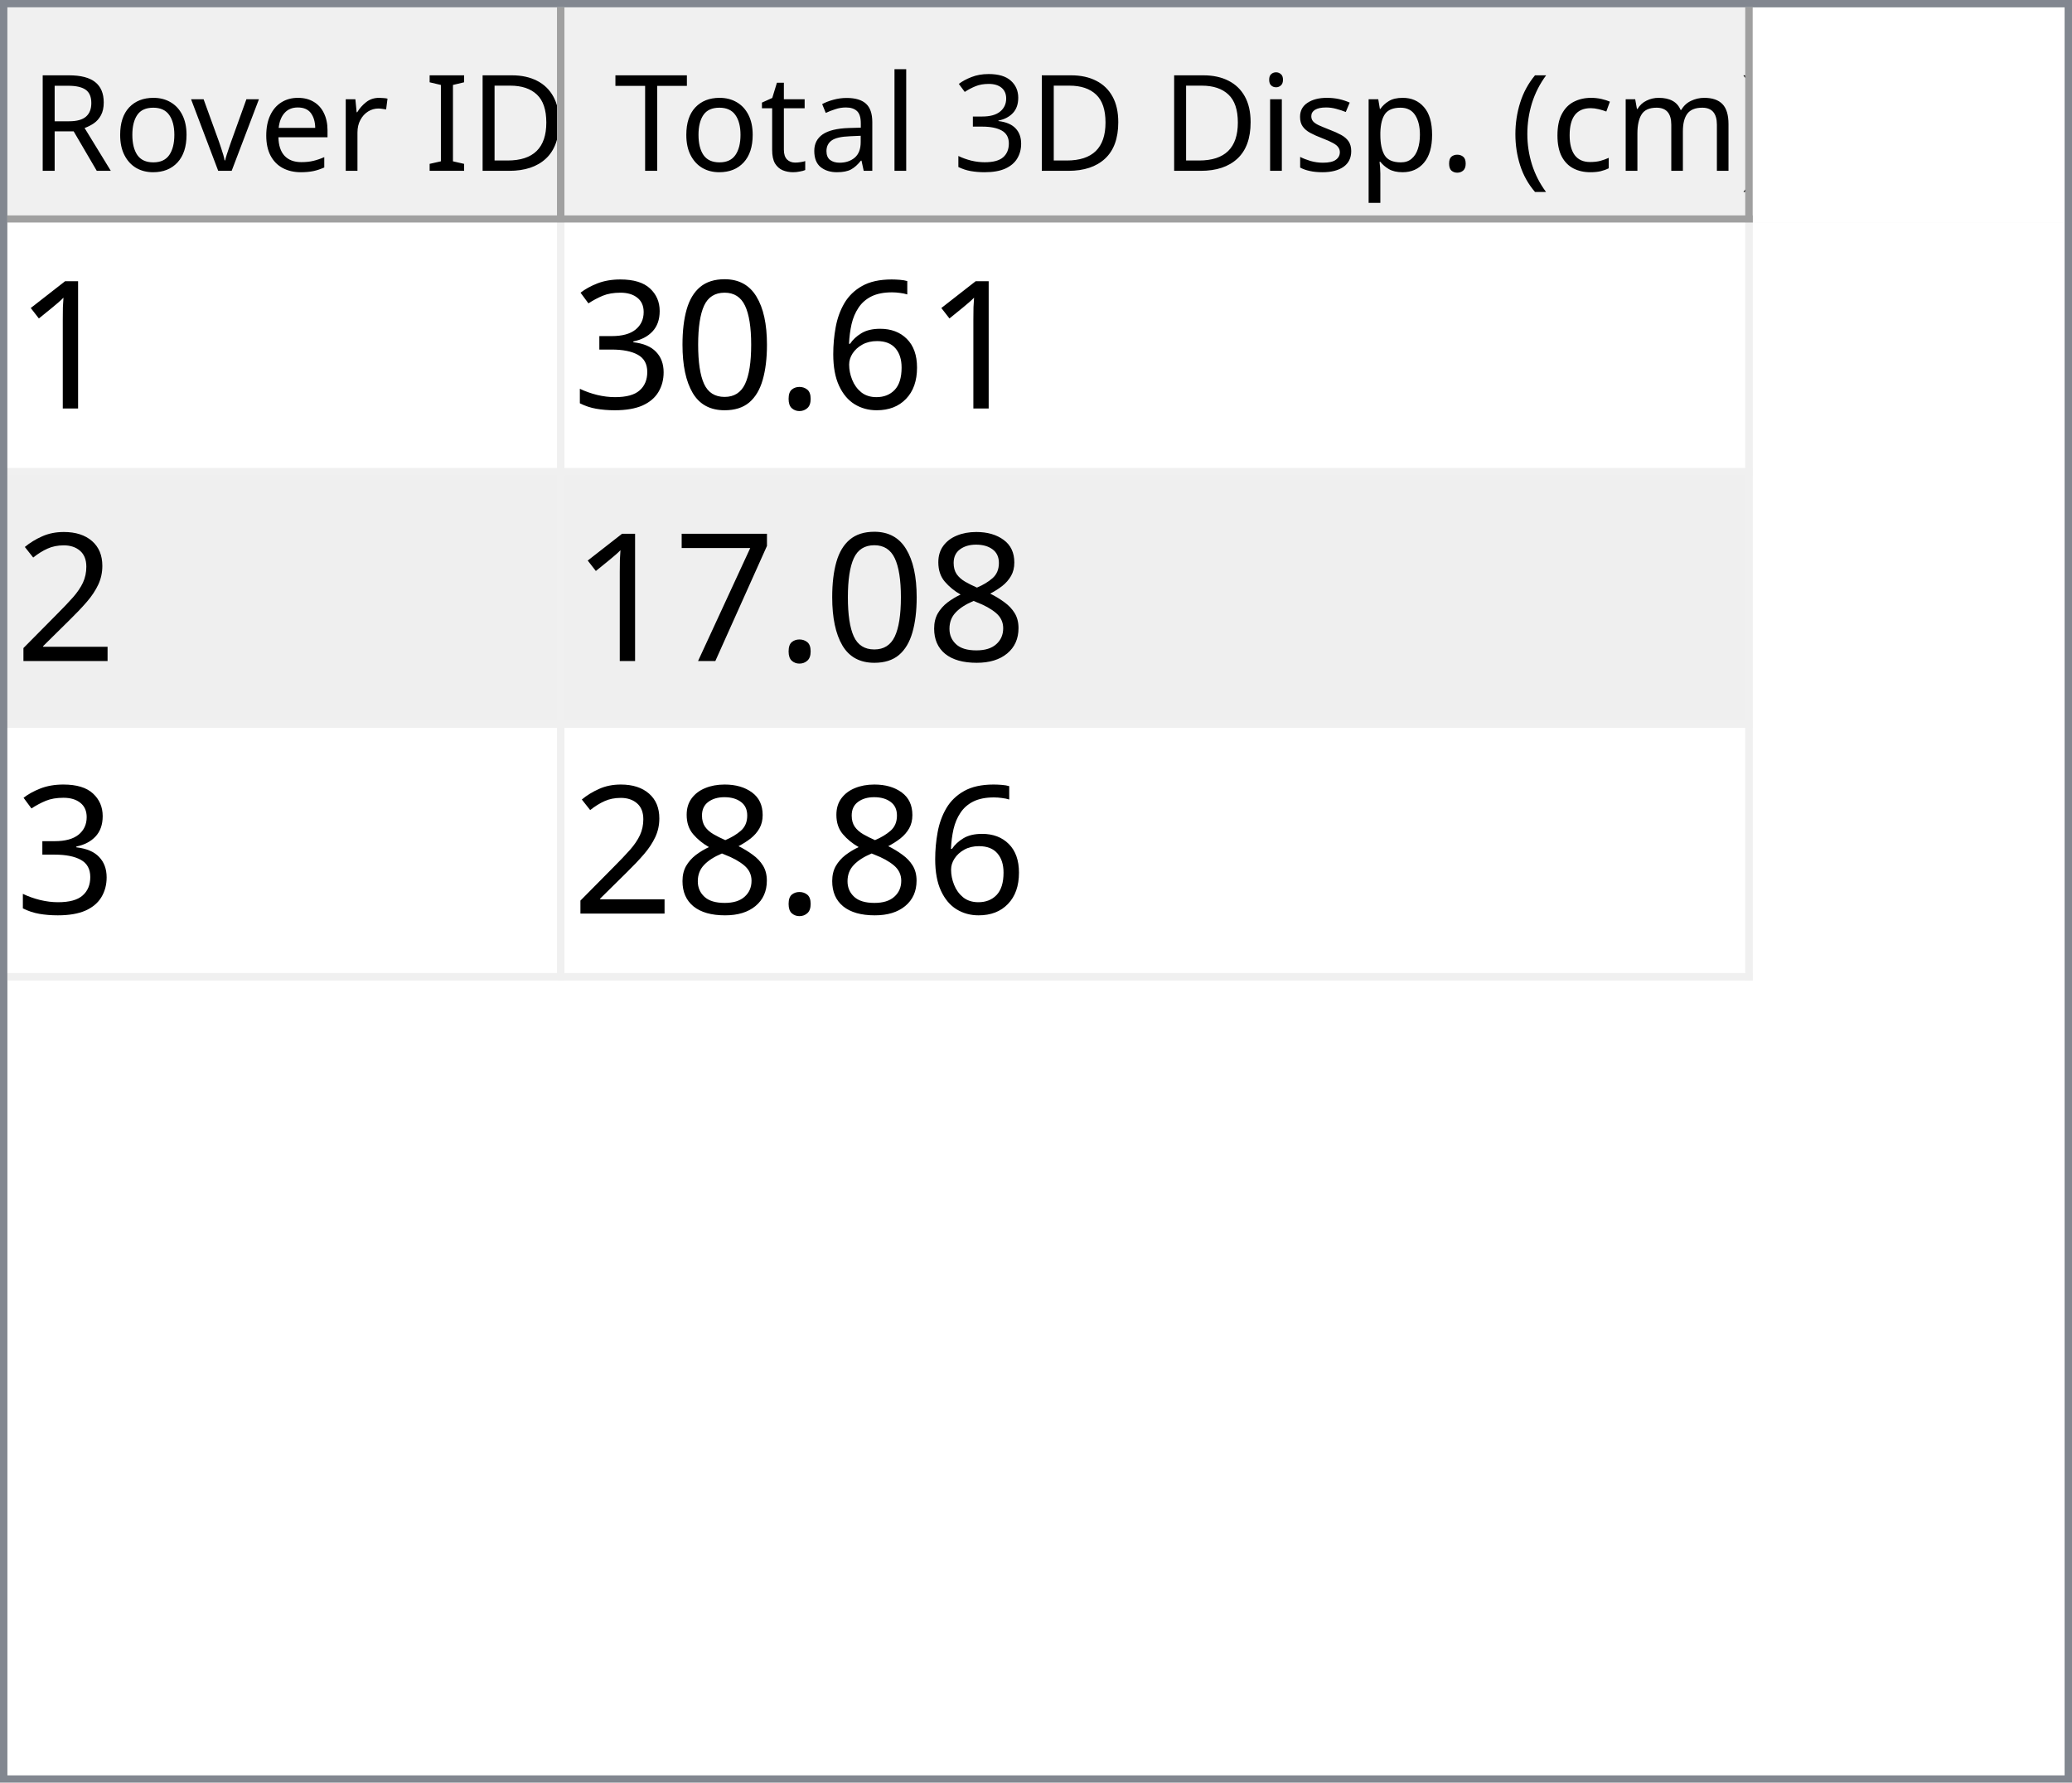
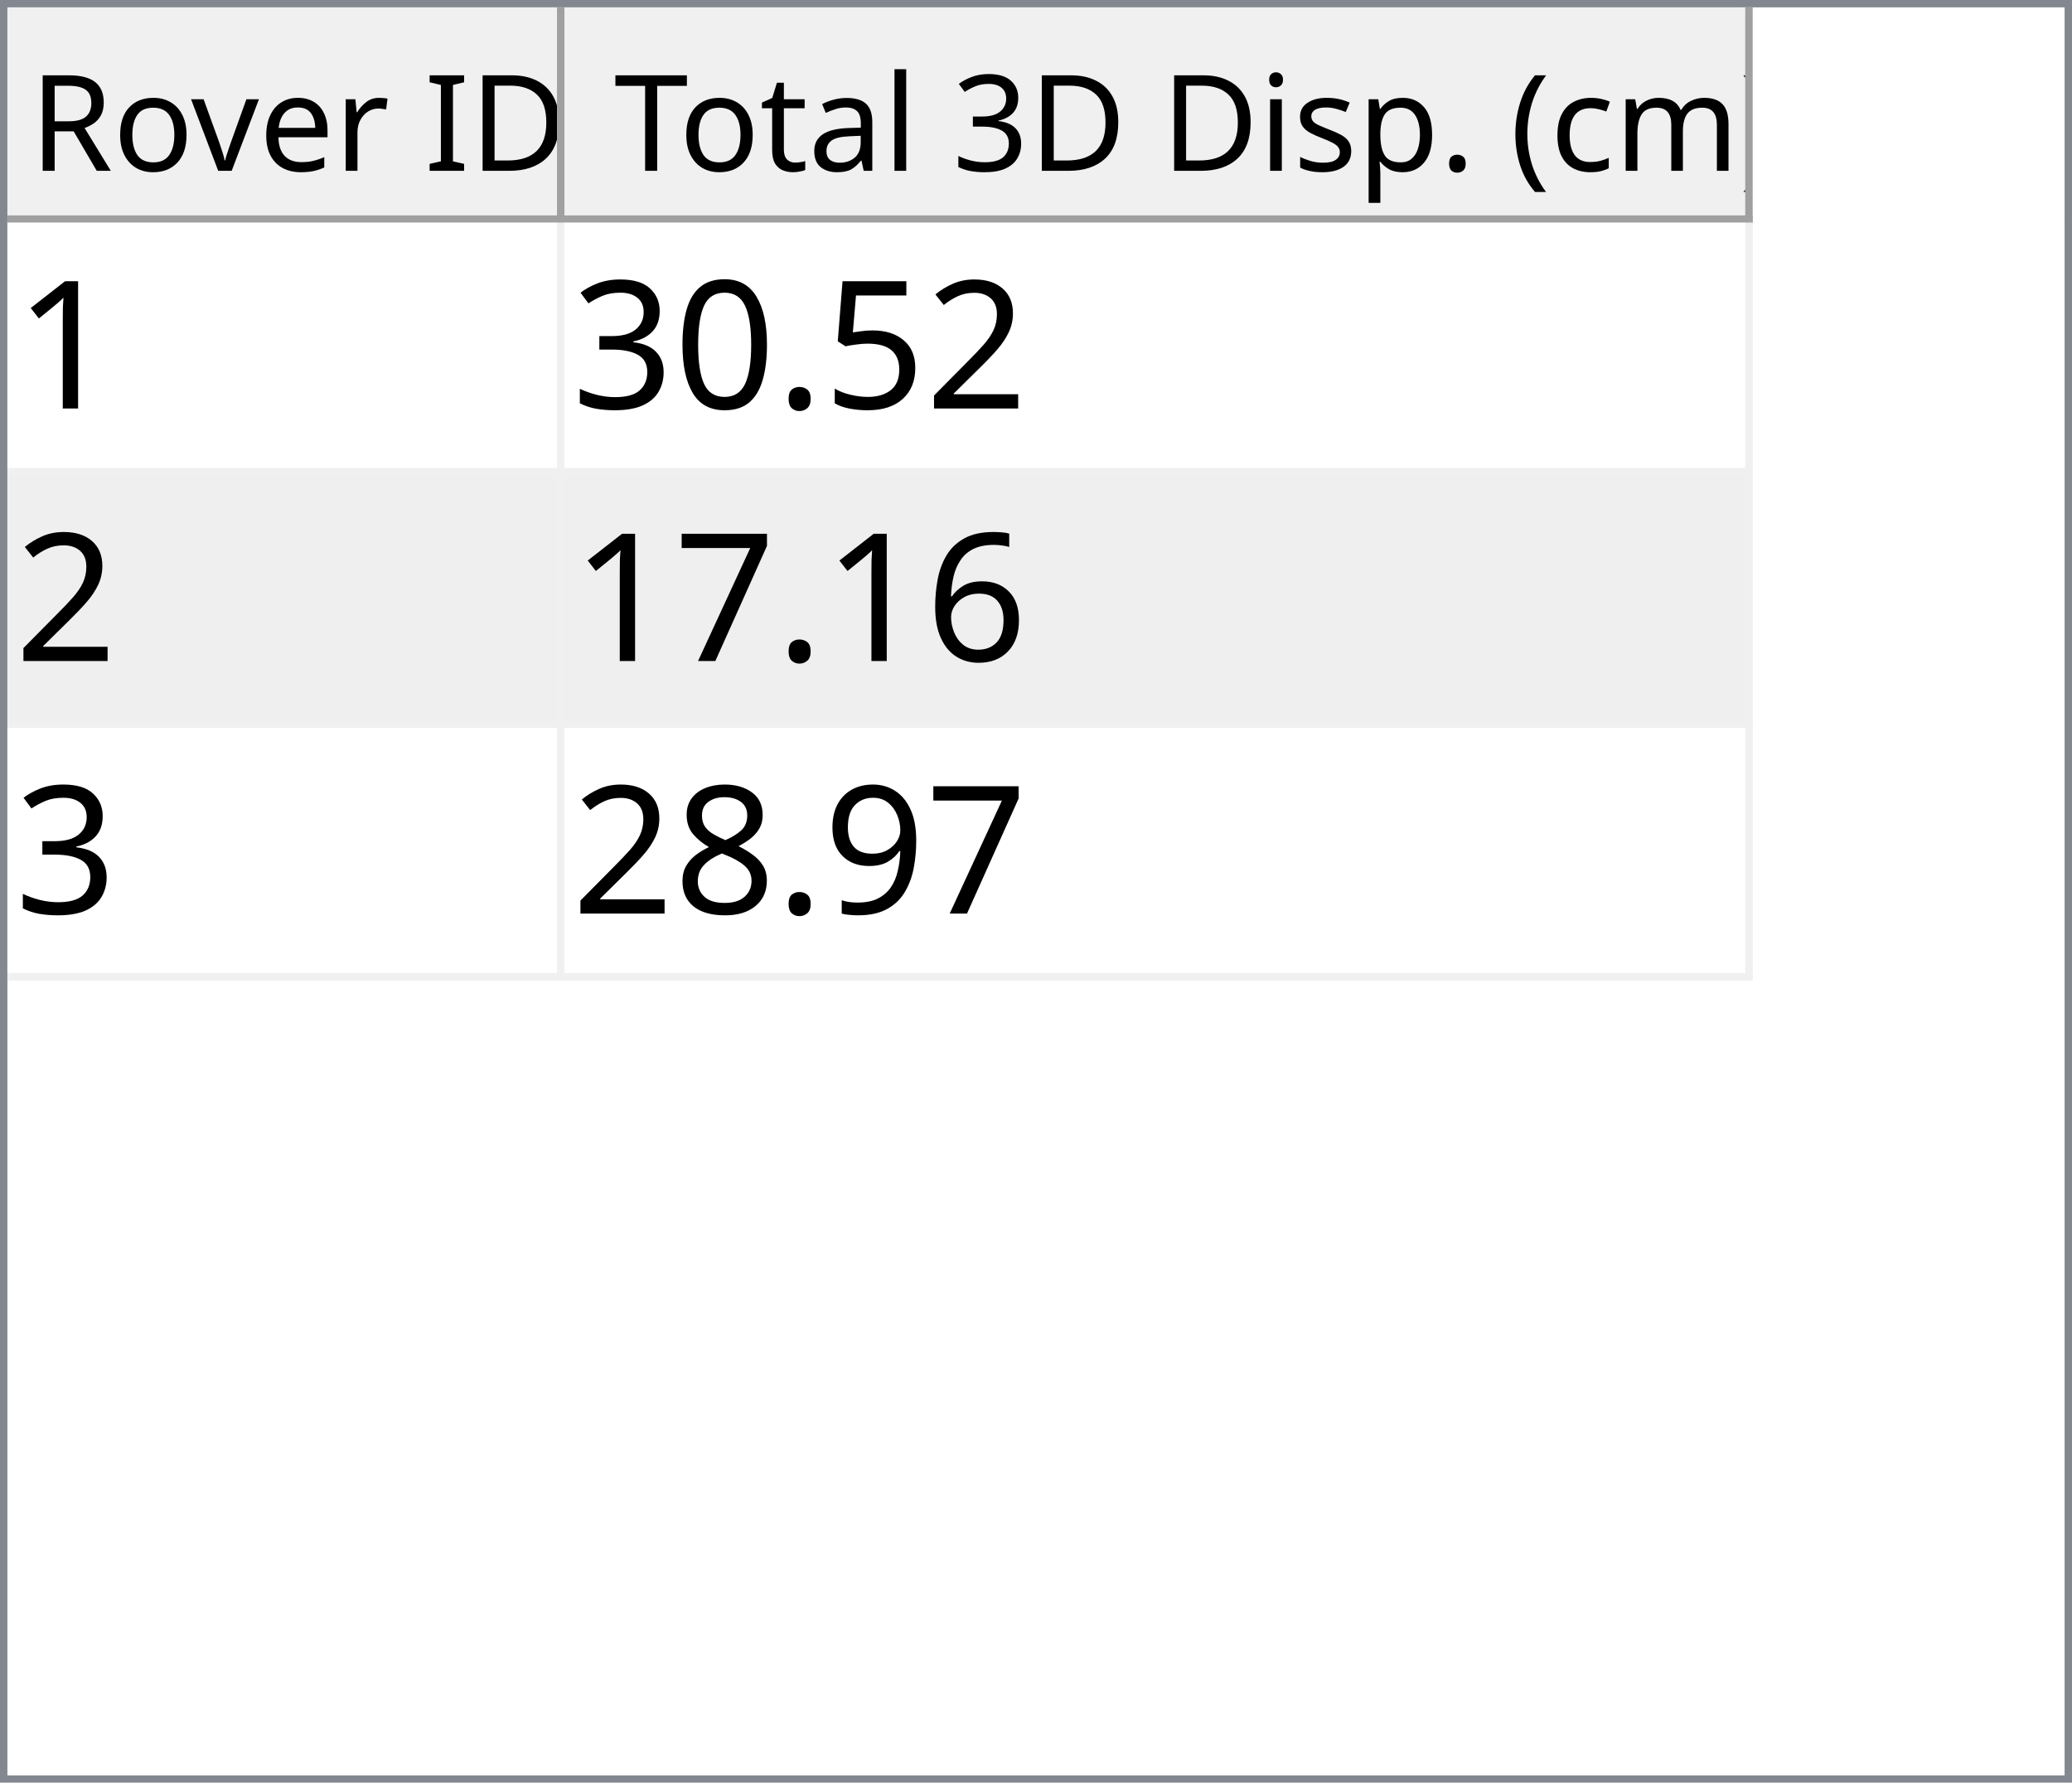
<svg xmlns="http://www.w3.org/2000/svg" style="fill-opacity:1; color-rendering:auto; color-interpolation:auto; text-rendering:auto; stroke:black; stroke-linecap:square; stroke-miterlimit:10; shape-rendering:auto; stroke-opacity:1; fill:black; stroke-dasharray:none; font-weight:normal; stroke-width:1; font-family:'Dialog'; font-style:normal; stroke-linejoin:miter; font-size:12px; stroke-dashoffset:0; image-rendering:auto;" width="279" height="240">
  <defs id="genericDefs" />
  <g>
    <defs id="defs1">
      <clipPath clipPathUnits="userSpaceOnUse" id="clipPath1">
        <path d="M0 0 L279 0 L279 240 L0 240 L0 0 Z" />
      </clipPath>
      <clipPath clipPathUnits="userSpaceOnUse" id="clipPath2">
        <path d="M0 0 L0 240 L279 240 L279 0 Z" />
      </clipPath>
      <clipPath clipPathUnits="userSpaceOnUse" id="clipPath3">
        <path d="M0 0 L0 29 L277 29 L277 0 Z" />
      </clipPath>
      <clipPath clipPathUnits="userSpaceOnUse" id="clipPath4">
        <path d="M0 0 L0 29 L75 29 L75 0 Z" />
      </clipPath>
      <clipPath clipPathUnits="userSpaceOnUse" id="clipPath5">
        <path d="M1 1 L1 28 L74 28 L74 1 Z" />
      </clipPath>
      <clipPath clipPathUnits="userSpaceOnUse" id="clipPath6">
        <path d="M0 0 L0 27 L73 27 L73 0 Z" />
      </clipPath>
      <clipPath clipPathUnits="userSpaceOnUse" id="clipPath7">
        <path d="M-0.5 -0.5 L-0.5 28.5 L74.5 28.5 L74.5 -0.5 Z" />
      </clipPath>
      <clipPath clipPathUnits="userSpaceOnUse" id="clipPath8">
        <path d="M0 0 L0 29 L160 29 L160 0 Z" />
      </clipPath>
      <clipPath clipPathUnits="userSpaceOnUse" id="clipPath9">
        <path d="M1 1 L1 28 L159 28 L159 1 Z" />
      </clipPath>
      <clipPath clipPathUnits="userSpaceOnUse" id="clipPath10">
        <path d="M0 0 L0 27 L158 27 L158 0 Z" />
      </clipPath>
      <clipPath clipPathUnits="userSpaceOnUse" id="clipPath11">
        <path d="M-0.5 -0.5 L-0.5 28.5 L159.5 28.5 L159.5 -0.5 Z" />
      </clipPath>
      <clipPath clipPathUnits="userSpaceOnUse" id="clipPath12">
        <path d="M0 0 L0 209 L277 209 L277 0 Z" />
      </clipPath>
      <clipPath clipPathUnits="userSpaceOnUse" id="clipPath13">
        <path d="M0 0 L0 102 L235 102 L235 0 Z" />
      </clipPath>
      <clipPath clipPathUnits="userSpaceOnUse" id="clipPath14">
        <path d="M-0.5 -0.5 L-0.5 101.5 L234.5 101.5 L234.5 -0.5 Z" />
      </clipPath>
      <clipPath clipPathUnits="userSpaceOnUse" id="clipPath15">
        <path d="M0 0 L0 33 L74 33 L74 0 Z" />
      </clipPath>
      <clipPath clipPathUnits="userSpaceOnUse" id="clipPath16">
        <path d="M0 0 L0 33 L159 33 L159 0 Z" />
      </clipPath>
      <font horiz-adv-x="64.551" id="font1">
        <font-face ascent="107.91" descent="25.098" units-per-em="100" style="font-style:normal; font-family:Segoe UI; font-weight:normal;" />
        <missing-glyph horiz-adv-x="64.551" d="M8.109 0 L8.109 68.266 L56.453 68.266 L56.453 0 L8.109 0 ZM15.328 7.234 L49.219 7.234 L49.219 61.031 L15.328 61.031 L15.328 7.234 Z" />
        <glyph unicode="D" horiz-adv-x="70.117" d="M9.188 0 L9.188 70.016 L28.516 70.016 Q65.531 70.016 65.531 35.891 Q65.531 19.672 55.25 9.836 Q44.969 0 27.734 0 L9.188 0 ZM17.391 62.594 L17.391 7.422 L27.828 7.422 Q41.609 7.422 49.273 14.797 Q56.938 22.172 56.938 35.688 Q56.938 62.594 28.328 62.594 L17.391 62.594 Z" />
        <glyph unicode="I" horiz-adv-x="26.611" d="M17.391 0 L9.188 0 L9.188 70.016 L17.391 70.016 L17.391 0 Z" />
        <glyph unicode=" " horiz-adv-x="27.393" d="" />
        <glyph unicode="r" horiz-adv-x="34.766" d="M34.188 41.891 Q32.078 43.5 28.125 43.5 Q23 43.5 19.555 38.672 Q16.109 33.844 16.109 25.484 L16.109 0 L8.109 0 L8.109 50 L16.109 50 L16.109 39.703 L16.312 39.703 Q18.016 44.969 21.531 47.922 Q25.047 50.875 29.391 50.875 Q32.516 50.875 34.188 50.203 L34.188 41.891 Z" />
        <glyph unicode="e" horiz-adv-x="52.295" d="M48.297 23 L12.984 23 Q13.188 14.656 17.484 10.109 Q21.781 5.562 29.297 5.562 Q37.75 5.562 44.828 11.141 L44.828 3.609 Q38.234 -1.172 27.391 -1.172 Q16.797 -1.172 10.742 5.641 Q4.688 12.453 4.688 24.812 Q4.688 36.469 11.305 43.82 Q17.922 51.172 27.734 51.172 Q37.547 51.172 42.922 44.828 Q48.297 38.484 48.297 27.203 L48.297 23 ZM40.094 29.781 Q40.047 36.719 36.75 40.578 Q33.453 44.438 27.594 44.438 Q21.922 44.438 17.969 40.383 Q14.016 36.328 13.094 29.781 L40.094 29.781 Z" />
        <glyph unicode="v" horiz-adv-x="47.9" d="M47.406 50 L27.484 0 L19.625 0 L0.688 50 L9.469 50 L22.172 13.672 Q23.578 9.672 23.922 6.688 L24.125 6.688 Q24.609 10.453 25.688 13.484 L38.969 50 L47.406 50 Z" />
        <glyph unicode="o" horiz-adv-x="58.594" d="M29 -1.172 Q17.922 -1.172 11.305 5.836 Q4.688 12.844 4.688 24.422 Q4.688 37.016 11.57 44.094 Q18.453 51.172 30.172 51.172 Q41.359 51.172 47.633 44.289 Q53.906 37.406 53.906 25.203 Q53.906 13.234 47.141 6.031 Q40.375 -1.172 29 -1.172 ZM29.594 44.438 Q21.875 44.438 17.383 39.188 Q12.891 33.938 12.891 24.703 Q12.891 15.828 17.43 10.695 Q21.969 5.562 29.594 5.562 Q37.359 5.562 41.531 10.594 Q45.703 15.625 45.703 24.906 Q45.703 34.281 41.531 39.359 Q37.359 44.438 29.594 44.438 Z" />
        <glyph unicode="R" horiz-adv-x="59.814" d="M59.375 0 L49.609 0 L37.891 19.625 Q36.281 22.359 34.766 24.289 Q33.25 26.219 31.664 27.438 Q30.078 28.656 28.25 29.219 Q26.422 29.781 24.125 29.781 L17.391 29.781 L17.391 0 L9.188 0 L9.188 70.016 L30.078 70.016 Q34.672 70.016 38.555 68.867 Q42.438 67.719 45.289 65.375 Q48.141 63.031 49.758 59.547 Q51.375 56.062 51.375 51.375 Q51.375 47.703 50.273 44.656 Q49.172 41.609 47.148 39.211 Q45.125 36.812 42.266 35.133 Q39.406 33.453 35.844 32.516 L35.844 32.328 Q37.594 31.547 38.891 30.547 Q40.188 29.547 41.359 28.18 Q42.531 26.812 43.68 25.078 Q44.828 23.344 46.234 21.047 L59.375 0 ZM17.391 62.594 L17.391 37.203 L28.516 37.203 Q31.594 37.203 34.203 38.133 Q36.812 39.062 38.719 40.797 Q40.625 42.531 41.703 45.047 Q42.781 47.562 42.781 50.688 Q42.781 56.297 39.141 59.445 Q35.5 62.594 28.609 62.594 L17.391 62.594 Z" />
        <glyph unicode=")" horiz-adv-x="30.176" d="M8.297 -15.922 L1.172 -15.922 Q16.406 2.344 16.406 26.812 Q16.406 51.469 1.078 70.016 L8.297 70.016 Q23.531 52.156 23.531 26.703 Q23.531 1.375 8.297 -15.922 Z" />
        <glyph unicode="m" horiz-adv-x="86.133" d="M79.109 0 L71.094 0 L71.094 28.719 Q71.094 37.016 68.531 40.727 Q65.969 44.438 59.906 44.438 Q54.781 44.438 51.195 39.75 Q47.609 35.062 47.609 28.516 L47.609 0 L39.594 0 L39.594 29.688 Q39.594 44.438 28.219 44.438 Q22.953 44.438 19.531 40.016 Q16.109 35.594 16.109 28.516 L16.109 0 L8.109 0 L8.109 50 L16.109 50 L16.109 42.094 L16.312 42.094 Q21.625 51.172 31.844 51.172 Q36.969 51.172 40.773 48.312 Q44.578 45.453 46 40.828 Q51.562 51.172 62.594 51.172 Q79.109 51.172 79.109 30.812 L79.109 0 Z" />
        <glyph unicode="c" horiz-adv-x="46.191" d="M42.188 2.297 Q36.422 -1.172 28.516 -1.172 Q17.828 -1.172 11.258 5.789 Q4.688 12.75 4.688 23.828 Q4.688 36.188 11.766 43.68 Q18.844 51.172 30.672 51.172 Q37.25 51.172 42.281 48.734 L42.281 40.531 Q36.719 44.438 30.375 44.438 Q22.703 44.438 17.797 38.945 Q12.891 33.453 12.891 24.516 Q12.891 15.719 17.508 10.641 Q22.125 5.562 29.891 5.562 Q36.422 5.562 42.188 9.906 L42.188 2.297 Z" />
        <glyph unicode="(" horiz-adv-x="30.176" d="M29.109 -15.922 L21.969 -15.922 Q6.844 1.375 6.844 26.703 Q6.844 52.156 21.969 70.016 L29.203 70.016 Q13.875 51.469 13.875 26.812 Q13.875 2.344 29.109 -15.922 Z" />
        <glyph unicode="." horiz-adv-x="21.68" d="M10.891 -1.078 Q8.641 -1.078 7.055 0.539 Q5.469 2.156 5.469 4.391 Q5.469 6.641 7.055 8.273 Q8.641 9.906 10.891 9.906 Q13.188 9.906 14.797 8.273 Q16.406 6.641 16.406 4.391 Q16.406 2.156 14.797 0.539 Q13.188 -1.078 10.891 -1.078 Z" />
        <glyph unicode="p" horiz-adv-x="58.789" d="M16.312 7.234 L16.109 7.234 L16.109 -23 L8.109 -23 L8.109 50 L16.109 50 L16.109 41.219 L16.312 41.219 Q22.219 51.172 33.594 51.172 Q43.266 51.172 48.688 44.461 Q54.109 37.75 54.109 26.469 Q54.109 13.922 48 6.375 Q41.891 -1.172 31.297 -1.172 Q21.578 -1.172 16.312 7.234 ZM16.109 27.391 L16.109 20.406 Q16.109 14.203 20.141 9.883 Q24.172 5.562 30.375 5.562 Q37.641 5.562 41.773 11.133 Q45.906 16.703 45.906 26.609 Q45.906 34.969 42.047 39.703 Q38.188 44.438 31.594 44.438 Q24.609 44.438 20.359 39.578 Q16.109 34.719 16.109 27.391 Z" />
        <glyph unicode="s" horiz-adv-x="42.432" d="M5.078 1.812 L5.078 10.406 Q11.625 5.562 19.484 5.562 Q30.031 5.562 30.031 12.594 Q30.031 14.594 29.125 15.992 Q28.219 17.391 26.68 18.461 Q25.141 19.531 23.07 20.383 Q21 21.234 18.609 22.172 Q15.281 23.484 12.766 24.828 Q10.25 26.172 8.57 27.859 Q6.891 29.547 6.031 31.695 Q5.172 33.844 5.172 36.719 Q5.172 40.234 6.789 42.945 Q8.406 45.656 11.086 47.484 Q13.766 49.312 17.211 50.242 Q20.656 51.172 24.312 51.172 Q30.812 51.172 35.938 48.922 L35.938 40.828 Q30.422 44.438 23.25 44.438 Q21 44.438 19.195 43.922 Q17.391 43.406 16.094 42.477 Q14.797 41.547 14.086 40.258 Q13.375 38.969 13.375 37.406 Q13.375 35.453 14.086 34.133 Q14.797 32.812 16.164 31.789 Q17.531 30.766 19.484 29.938 Q21.438 29.109 23.922 28.125 Q27.25 26.859 29.883 25.516 Q32.516 24.172 34.375 22.484 Q36.234 20.797 37.234 18.602 Q38.234 16.406 38.234 13.375 Q38.234 9.672 36.602 6.938 Q34.969 4.203 32.234 2.398 Q29.5 0.594 25.93 -0.289 Q22.359 -1.172 18.453 -1.172 Q10.75 -1.172 5.078 1.812 Z" />
        <glyph unicode="i" horiz-adv-x="24.219" d="M12.203 62.703 Q10.062 62.703 8.547 64.164 Q7.031 65.625 7.031 67.875 Q7.031 70.125 8.547 71.609 Q10.062 73.094 12.203 73.094 Q14.406 73.094 15.945 71.609 Q17.484 70.125 17.484 67.875 Q17.484 65.719 15.945 64.211 Q14.406 62.703 12.203 62.703 ZM16.109 0 L8.109 0 L8.109 50 L16.109 50 L16.109 0 Z" />
        <glyph unicode="3" horiz-adv-x="53.906" d="M46.531 19.828 Q46.531 15.094 44.75 11.211 Q42.969 7.328 39.719 4.57 Q36.469 1.812 31.93 0.297 Q27.391 -1.219 21.922 -1.219 Q11.922 -1.219 6 2.594 L6 11.188 Q13.094 5.609 22.219 5.609 Q25.875 5.609 28.828 6.539 Q31.781 7.469 33.906 9.227 Q36.031 10.984 37.18 13.477 Q38.328 15.969 38.328 19.094 Q38.328 32.812 18.797 32.812 L12.984 32.812 L12.984 39.594 L18.5 39.594 Q35.797 39.594 35.797 52.484 Q35.797 64.406 22.609 64.406 Q15.188 64.406 8.688 59.422 L8.688 67.188 Q15.375 71.188 24.609 71.188 Q29 71.188 32.57 69.969 Q36.141 68.75 38.68 66.555 Q41.219 64.359 42.609 61.281 Q44 58.203 44 54.5 Q44 40.672 30.031 36.719 L30.031 36.531 Q33.594 36.141 36.625 34.797 Q39.656 33.453 41.852 31.305 Q44.047 29.156 45.289 26.25 Q46.531 23.344 46.531 19.828 Z" />
        <glyph unicode="l" horiz-adv-x="24.219" d="M16.109 0 L8.109 0 L8.109 74.031 L16.109 74.031 L16.109 0 Z" />
        <glyph unicode="a" horiz-adv-x="50.879" d="M43.891 0 L35.891 0 L35.891 7.812 L35.688 7.812 Q30.469 -1.172 20.312 -1.172 Q12.844 -1.172 8.617 2.781 Q4.391 6.734 4.391 13.281 Q4.391 27.297 20.906 29.594 L35.891 31.688 Q35.891 44.438 25.594 44.438 Q16.547 44.438 9.281 38.281 L9.281 46.484 Q16.656 51.172 26.266 51.172 Q43.891 51.172 43.891 32.516 L43.891 0 ZM35.891 25.297 L23.828 23.641 Q18.266 22.859 15.43 20.875 Q12.594 18.891 12.594 13.875 Q12.594 10.203 15.211 7.883 Q17.828 5.562 22.172 5.562 Q28.125 5.562 32.008 9.742 Q35.891 13.922 35.891 20.312 L35.891 25.297 Z" />
        <glyph unicode="t" horiz-adv-x="33.887" d="M31.297 0.484 Q28.469 -1.078 23.828 -1.078 Q10.688 -1.078 10.688 13.578 L10.688 43.172 L2.094 43.172 L2.094 50 L10.688 50 L10.688 62.203 L18.703 64.797 L18.703 50 L31.297 50 L31.297 43.172 L18.703 43.172 L18.703 14.984 Q18.703 9.969 20.414 7.82 Q22.125 5.672 26.078 5.672 Q29.109 5.672 31.297 7.328 L31.297 0.484 Z" />
        <glyph unicode="T" horiz-adv-x="52.393" d="M50.594 62.594 L30.375 62.594 L30.375 0 L22.172 0 L22.172 62.594 L2 62.594 L2 70.016 L50.594 70.016 L50.594 62.594 Z" />
      </font>
      <font horiz-adv-x="75.0" id="font2">
        <font-face ascent="100.537" descent="21.973" units-per-em="100" style="font-style:normal; font-family:sans-serif; font-weight:normal;" />
        <missing-glyph horiz-adv-x="75.0" d="M12.5 0 L12.5 62.5 L62.5 62.5 L62.5 0 L12.5 0 ZM14.062 1.562 L60.938 1.562 L60.938 60.938 L14.062 60.938 L14.062 1.562 Z" />
        <glyph unicode="1" horiz-adv-x="55.615" d="M37.25 0 L28.469 0 L28.469 56 Q25.297 52.984 20.141 49.953 Q14.984 46.922 10.891 45.406 L10.891 53.906 Q18.266 57.375 23.781 62.305 Q29.297 67.234 31.594 71.875 L37.25 71.875 L37.25 0 Z" />
-         <glyph unicode="6" horiz-adv-x="55.615" d="M49.75 54.047 L41.016 53.375 Q39.844 58.547 37.703 60.891 Q34.125 64.656 28.906 64.656 Q24.703 64.656 21.531 62.312 Q17.391 59.281 14.992 53.469 Q12.594 47.656 12.5 36.922 Q15.672 41.75 20.266 44.094 Q24.859 46.438 29.891 46.438 Q38.672 46.438 44.852 39.969 Q51.031 33.5 51.031 23.25 Q51.031 16.5 48.125 10.719 Q45.219 4.938 40.141 1.859 Q35.062 -1.219 28.609 -1.219 Q17.625 -1.219 10.695 6.859 Q3.766 14.938 3.766 33.5 Q3.766 54.25 11.422 63.672 Q18.109 71.875 29.438 71.875 Q37.891 71.875 43.289 67.141 Q48.688 62.406 49.75 54.047 ZM13.875 23.188 Q13.875 18.656 15.797 14.508 Q17.719 10.359 21.188 8.18 Q24.656 6 28.469 6 Q34.031 6 38.039 10.492 Q42.047 14.984 42.047 22.703 Q42.047 30.125 38.086 34.398 Q34.125 38.672 28.125 38.672 Q22.172 38.672 18.023 34.398 Q13.875 30.125 13.875 23.188 Z" />
+         <glyph unicode="2" horiz-adv-x="55.615" d="M50.344 8.453 L50.344 0 L3.031 0 Q2.938 3.172 4.047 6.109 Q5.859 10.938 9.836 15.625 Q13.812 20.312 21.344 26.469 Q33.016 36.031 37.117 41.625 Q41.219 47.219 41.219 52.203 Q41.219 57.422 37.477 61.008 Q33.734 64.594 27.734 64.594 Q21.391 64.594 17.578 60.789 Q13.766 56.984 13.719 50.25 L4.688 51.172 Q5.609 61.281 11.664 66.578 Q17.719 71.875 27.938 71.875 Q38.234 71.875 44.242 66.164 Q50.25 60.453 50.25 52 Q50.25 47.703 48.492 43.555 Q46.734 39.406 42.656 34.812 Q38.578 30.219 29.109 22.219 Q21.188 15.578 18.945 13.211 Q16.703 10.844 15.234 8.453 L50.344 8.453 Z" />
+         <glyph unicode="5" horiz-adv-x="55.615" d="M4.156 18.75 L13.375 19.531 Q14.406 12.797 18.141 9.398 Q21.875 6 27.156 6 Q33.5 6 37.891 10.789 Q42.281 15.578 42.281 23.484 Q42.281 31 38.062 35.352 Q33.844 39.703 27 39.703 Q22.75 39.703 19.336 37.773 Q15.922 35.844 13.969 32.766 L5.719 33.844 L12.641 70.609 L48.25 70.609 L48.25 62.203 L19.672 62.203 L15.828 42.969 Q22.266 47.469 29.344 47.469 Q38.719 47.469 45.164 40.969 Q51.609 34.469 51.609 24.266 Q51.609 14.547 45.953 7.469 Q39.062 -1.219 27.156 -1.219 Q17.391 -1.219 11.211 4.25 Q5.031 9.719 4.156 18.75 Z" />
        <glyph unicode="." horiz-adv-x="27.783" d="M9.078 0 L9.078 10.016 L19.094 10.016 L19.094 0 L9.078 0 Z" />
        <glyph unicode="0" horiz-adv-x="55.615" d="M4.156 35.297 Q4.156 48 6.766 55.742 Q9.375 63.484 14.523 67.68 Q19.672 71.875 27.484 71.875 Q33.25 71.875 37.594 69.555 Q41.938 67.234 44.773 62.867 Q47.609 58.5 49.219 52.227 Q50.828 45.953 50.828 35.297 Q50.828 22.703 48.242 14.969 Q45.656 7.234 40.508 3.008 Q35.359 -1.219 27.484 -1.219 Q17.141 -1.219 11.234 6.203 Q4.156 15.141 4.156 35.297 ZM13.188 35.297 Q13.188 17.672 17.312 11.836 Q21.438 6 27.484 6 Q33.547 6 37.672 11.859 Q41.797 17.719 41.797 35.297 Q41.797 52.984 37.672 58.789 Q33.547 64.594 27.391 64.594 Q21.344 64.594 17.719 59.469 Q13.188 52.938 13.188 35.297 Z" />
        <glyph unicode="3" horiz-adv-x="55.615" d="M4.203 18.891 L12.984 20.062 Q14.5 12.594 18.141 9.297 Q21.781 6 27 6 Q33.203 6 37.477 10.297 Q41.75 14.594 41.75 20.953 Q41.75 27 37.797 30.93 Q33.844 34.859 27.734 34.859 Q25.25 34.859 21.531 33.891 L22.516 41.609 Q23.391 41.5 23.922 41.5 Q29.547 41.5 34.039 44.43 Q38.531 47.359 38.531 53.469 Q38.531 58.297 35.258 61.477 Q31.984 64.656 26.812 64.656 Q21.688 64.656 18.266 61.43 Q14.844 58.203 13.875 51.766 L5.078 53.328 Q6.688 62.156 12.398 67.016 Q18.109 71.875 26.609 71.875 Q32.469 71.875 37.398 69.359 Q42.328 66.844 44.945 62.5 Q47.562 58.156 47.562 53.266 Q47.562 48.641 45.07 44.828 Q42.578 41.016 37.703 38.766 Q44.047 37.312 47.562 32.695 Q51.078 28.078 51.078 21.141 Q51.078 11.766 44.242 5.25 Q37.406 -1.266 26.953 -1.266 Q17.531 -1.266 11.305 4.352 Q5.078 9.969 4.203 18.891 Z" />
-         <glyph unicode="2" horiz-adv-x="55.615" d="M50.344 8.453 L50.344 0 L3.031 0 Q2.938 3.172 4.047 6.109 Q5.859 10.938 9.836 15.625 Q13.812 20.312 21.344 26.469 Q33.016 36.031 37.117 41.625 Q41.219 47.219 41.219 52.203 Q41.219 57.422 37.477 61.008 Q33.734 64.594 27.734 64.594 Q21.391 64.594 17.578 60.789 Q13.766 56.984 13.719 50.25 L4.688 51.172 Q5.609 61.281 11.664 66.578 Q17.719 71.875 27.938 71.875 Q38.234 71.875 44.242 66.164 Q50.25 60.453 50.25 52 Q50.25 47.703 48.492 43.555 Q46.734 39.406 42.656 34.812 Q38.578 30.219 29.109 22.219 Q21.188 15.578 18.945 13.211 Q16.703 10.844 15.234 8.453 L50.344 8.453 Z" />
+         <glyph unicode="6" horiz-adv-x="55.615" d="M49.75 54.047 L41.016 53.375 Q39.844 58.547 37.703 60.891 Q34.125 64.656 28.906 64.656 Q24.703 64.656 21.531 62.312 Q17.391 59.281 14.992 53.469 Q12.594 47.656 12.5 36.922 Q15.672 41.75 20.266 44.094 Q24.859 46.438 29.891 46.438 Q38.672 46.438 44.852 39.969 Q51.031 33.5 51.031 23.25 Q51.031 16.5 48.125 10.719 Q45.219 4.938 40.141 1.859 Q35.062 -1.219 28.609 -1.219 Q17.625 -1.219 10.695 6.859 Q3.766 14.938 3.766 33.5 Q3.766 54.25 11.422 63.672 Q18.109 71.875 29.438 71.875 Q37.891 71.875 43.289 67.141 Q48.688 62.406 49.75 54.047 ZM13.875 23.188 Q13.875 18.656 15.797 14.508 Q17.719 10.359 21.188 8.18 Q24.656 6 28.469 6 Q34.031 6 38.039 10.492 Q42.047 14.984 42.047 22.703 Q42.047 30.125 38.086 34.398 Q34.125 38.672 28.125 38.672 Q22.172 38.672 18.023 34.398 Q13.875 30.125 13.875 23.188 Z" />
+         <glyph unicode="7" horiz-adv-x="55.615" d="M4.734 62.203 L4.734 70.656 L51.078 70.656 L51.078 63.812 Q44.234 56.547 37.523 44.484 Q30.812 32.422 27.156 19.672 Q24.516 10.688 23.781 0 L14.75 0 Q14.891 8.453 18.062 20.414 Q21.234 32.375 27.172 43.484 Q33.109 54.594 39.797 62.203 L4.734 62.203 Z" />
+         <glyph unicode="9" horiz-adv-x="55.615" d="M5.469 16.547 L13.922 17.328 Q14.984 11.375 18.016 8.688 Q21.047 6 25.781 6 Q29.828 6 32.883 7.859 Q35.938 9.719 37.891 12.82 Q39.844 15.922 41.164 21.195 Q42.484 26.469 42.484 31.938 Q42.484 32.516 42.438 33.688 Q39.797 29.5 35.234 26.883 Q30.672 24.266 25.344 24.266 Q16.453 24.266 10.305 30.711 Q4.156 37.156 4.156 47.703 Q4.156 58.594 10.578 65.234 Q17 71.875 26.656 71.875 Q33.641 71.875 39.43 68.117 Q45.219 64.359 48.219 57.398 Q51.219 50.438 51.219 37.25 Q51.219 23.531 48.242 15.406 Q45.266 7.281 39.383 3.031 Q33.5 -1.219 25.594 -1.219 Q17.188 -1.219 11.867 3.445 Q6.547 8.109 5.469 16.547 ZM41.453 48.141 Q41.453 55.719 37.43 60.156 Q33.406 64.594 27.734 64.594 Q21.875 64.594 17.531 59.812 Q13.188 55.031 13.188 47.406 Q13.188 40.578 17.312 36.305 Q21.438 32.031 27.484 32.031 Q33.594 32.031 37.523 36.305 Q41.453 40.578 41.453 48.141 Z" />
        <glyph unicode="8" horiz-adv-x="55.615" d="M17.672 38.812 Q12.203 40.828 9.57 44.539 Q6.938 48.25 6.938 53.422 Q6.938 61.234 12.555 66.555 Q18.172 71.875 27.484 71.875 Q36.859 71.875 42.578 66.43 Q48.297 60.984 48.297 53.172 Q48.297 48.188 45.68 44.508 Q43.062 40.828 37.75 38.812 Q44.344 36.672 47.781 31.883 Q51.219 27.094 51.219 20.453 Q51.219 11.281 44.727 5.031 Q38.234 -1.219 27.641 -1.219 Q17.047 -1.219 10.547 5.055 Q4.047 11.328 4.047 20.703 Q4.047 27.688 7.594 32.398 Q11.141 37.109 17.672 38.812 ZM15.922 53.719 Q15.922 48.641 19.195 45.414 Q22.469 42.188 27.688 42.188 Q32.766 42.188 36.016 45.383 Q39.266 48.578 39.266 53.219 Q39.266 58.062 35.914 61.359 Q32.562 64.656 27.594 64.656 Q22.562 64.656 19.242 61.43 Q15.922 58.203 15.922 53.719 ZM13.094 20.656 Q13.094 16.891 14.875 13.375 Q16.656 9.859 20.172 7.93 Q23.688 6 27.734 6 Q34.031 6 38.133 10.055 Q42.234 14.109 42.234 20.359 Q42.234 26.703 38.016 30.859 Q33.797 35.016 27.438 35.016 Q21.234 35.016 17.164 30.914 Q13.094 26.812 13.094 20.656 Z" />
-         <glyph unicode="7" horiz-adv-x="55.615" d="M4.734 62.203 L4.734 70.656 L51.078 70.656 L51.078 63.812 Q44.234 56.547 37.523 44.484 Q30.812 32.422 27.156 19.672 Q24.516 10.688 23.781 0 L14.75 0 Q14.891 8.453 18.062 20.414 Q21.234 32.375 27.172 43.484 Q33.109 54.594 39.797 62.203 L4.734 62.203 Z" />
      </font>
    </defs>
    <g style="fill:white; stroke:white;">
      <rect x="0" y="0" width="279" style="clip-path:url(#clipPath1); stroke:none;" height="240" />
    </g>
    <g style="fill:white; text-rendering:optimizeSpeed; color-rendering:optimizeSpeed; image-rendering:optimizeSpeed; shape-rendering:crispEdges; stroke:white; color-interpolation:sRGB;">
      <rect x="0" width="279" height="240" y="0" style="stroke:none;" />
      <path style="stroke:none;" d="M0 240 L279 240 L279 0 L0 0 Z" />
    </g>
    <g style="fill:rgb(240,240,240); font-size:18px; font-family:'Segoe UI'; stroke:rgb(240,240,240);">
      <rect x="0" y="0" width="279" style="clip-path:url(#clipPath2); stroke:none;" height="240" />
    </g>
    <g style="fill:rgb(130,135,144); font-size:18px; font-family:'Segoe UI'; stroke:rgb(130,135,144);">
      <path d="M0 0 L279 0 L279 240 L0 240 L0 0 ZM1 1 L278 1 L278 239 L1 239 L1 1 Z" style="fill-rule:evenodd; clip-path:url(#clipPath2); stroke:none;" />
    </g>
    <g style="fill:white; font-size:18px; font-family:'Segoe UI'; stroke:white;" transform="translate(1,1)">
      <rect x="0" y="0" width="277" style="clip-path:url(#clipPath3); stroke:none;" height="29" />
    </g>
    <g style="fill:rgb(240,240,240); font-size:18px; font-family:'Segoe UI'; stroke:rgb(240,240,240);" transform="translate(1,1)">
      <rect x="0" y="0" width="75" style="clip-path:url(#clipPath4); stroke:none;" height="29" />
    </g>
    <g style="font-family:'Segoe UI'; font-size:18px;" transform="translate(2,2)">
      <text x="2" xml:space="preserve" y="21" style="clip-path:url(#clipPath6); stroke:none;">Rover ID</text>
    </g>
    <g transform="translate(1.5,1.5)" style="fill:rgb(160,160,160); font-size:18px; font-family:'Segoe UI'; stroke:rgb(160,160,160); stroke-linejoin:bevel;">
      <line x1="74" x2="74" y1="0" style="fill:none; clip-path:url(#clipPath7);" y2="28" />
    </g>
    <g transform="matrix(1,0,0,1,1,1) translate(0.5,0.5)" style="fill:rgb(160,160,160); font-size:18px; font-family:'Segoe UI'; stroke:rgb(160,160,160); stroke-linejoin:bevel;">
      <line x1="0" x2="74" y1="28" style="fill:none; clip-path:url(#clipPath7);" y2="28" />
    </g>
    <g style="fill:rgb(240,240,240); font-size:18px; font-family:'Segoe UI'; stroke:rgb(240,240,240);" transform="translate(76,1)">
      <rect x="0" y="0" width="160" style="clip-path:url(#clipPath8); stroke:none;" height="29" />
    </g>
    <g style="font-family:'Segoe UI'; font-size:18px;" transform="translate(77,2)">
      <text x="1" xml:space="preserve" y="21" style="clip-path:url(#clipPath10); stroke:none;"> Total 3D Disp. (cm)</text>
    </g>
    <g transform="translate(76.5,1.5)" style="fill:rgb(160,160,160); font-size:18px; font-family:'Segoe UI'; stroke:rgb(160,160,160); stroke-linejoin:bevel;">
      <line x1="159" x2="159" y1="0" style="fill:none; clip-path:url(#clipPath11);" y2="28" />
    </g>
    <g transform="matrix(1,0,0,1,76,1) translate(0.5,0.5)" style="fill:rgb(160,160,160); font-size:18px; font-family:'Segoe UI'; stroke:rgb(160,160,160); stroke-linejoin:bevel;">
      <line x1="0" x2="159" y1="28" style="fill:none; clip-path:url(#clipPath11);" y2="28" />
    </g>
    <g style="fill:white; font-size:18px; font-family:'Segoe UI'; stroke:white;" transform="translate(1,30)">
      <rect x="0" y="0" width="277" style="clip-path:url(#clipPath12); stroke:none;" height="209" />
    </g>
    <g style="fill:rgb(240,240,240); font-size:24px; font-family:sans-serif; stroke:rgb(240,240,240);" transform="translate(1,30)">
      <rect x="0" y="0" width="235" style="clip-path:url(#clipPath13); stroke:none;" height="102" />
      <line transform="translate(0.5,0.5)" x1="0" x2="234" y1="33" style="clip-path:url(#clipPath14); fill:none; stroke-linejoin:bevel;" y2="33" />
    </g>
    <g transform="matrix(1,0,0,1,1,30) translate(0.5,0.5)" style="fill:rgb(240,240,240); font-size:24px; font-family:sans-serif; stroke:rgb(240,240,240); stroke-linejoin:bevel;">
      <line x1="0" x2="234" y1="67" style="fill:none; clip-path:url(#clipPath14);" y2="67" />
    </g>
    <g transform="matrix(1,0,0,1,1,30) translate(0.5,0.5)" style="fill:rgb(240,240,240); font-size:24px; font-family:sans-serif; stroke:rgb(240,240,240); stroke-linejoin:bevel;">
      <line x1="0" x2="234" y1="101" style="fill:none; clip-path:url(#clipPath14);" y2="101" />
    </g>
    <g transform="matrix(1,0,0,1,1,30) translate(0.5,0.5)" style="fill:rgb(240,240,240); font-size:24px; font-family:sans-serif; stroke:rgb(240,240,240); stroke-linejoin:bevel;">
      <line x1="74" x2="74" y1="0" style="fill:none; clip-path:url(#clipPath14);" y2="101" />
    </g>
    <g transform="matrix(1,0,0,1,1,30) translate(0.5,0.5)" style="fill:rgb(240,240,240); font-size:24px; font-family:sans-serif; stroke:rgb(240,240,240); stroke-linejoin:bevel;">
      <line x1="234" x2="234" y1="0" style="fill:none; clip-path:url(#clipPath14);" y2="101" />
    </g>
    <g style="fill:white; font-size:24px; font-family:sans-serif; stroke:white;" transform="matrix(1,0,0,1,1,30)">
      <rect x="0" y="0" width="74" style="clip-path:url(#clipPath15); stroke:none;" height="33" />
      <text x="1" y="25" style="fill:black; clip-path:url(#clipPath15); stroke:none;" xml:space="preserve">1</text>
    </g>
    <g style="fill:white; font-size:24px; font-family:sans-serif; stroke:white;" transform="matrix(1,0,0,1,1,30) translate(75,0)">
      <rect x="0" y="0" width="159" style="clip-path:url(#clipPath16); stroke:none;" height="33" />
-       <text x="1" y="25" style="fill:black; clip-path:url(#clipPath16); stroke:none;" xml:space="preserve">30.61</text>
+       <text x="1" y="25" style="fill:black; clip-path:url(#clipPath16); stroke:none;" xml:space="preserve">30.52</text>
    </g>
    <g style="fill:rgb(239,239,239); font-size:24px; font-family:sans-serif; stroke:rgb(239,239,239);" transform="matrix(1,0,0,1,1,30) translate(0,34)">
      <rect x="0" y="0" width="74" style="clip-path:url(#clipPath15); stroke:none;" height="33" />
      <text x="1" y="25" style="fill:black; clip-path:url(#clipPath15); stroke:none;" xml:space="preserve">2</text>
    </g>
    <g style="fill:rgb(239,239,239); font-size:24px; font-family:sans-serif; stroke:rgb(239,239,239);" transform="matrix(1,0,0,1,1,30) translate(75,34)">
      <rect x="0" y="0" width="159" style="clip-path:url(#clipPath16); stroke:none;" height="33" />
-       <text x="1" y="25" style="fill:black; clip-path:url(#clipPath16); stroke:none;" xml:space="preserve">17.08</text>
+       <text x="1" y="25" style="fill:black; clip-path:url(#clipPath16); stroke:none;" xml:space="preserve">17.16</text>
    </g>
    <g style="fill:white; font-size:24px; font-family:sans-serif; stroke:white;" transform="matrix(1,0,0,1,1,30) translate(0,68)">
      <rect x="0" y="0" width="74" style="clip-path:url(#clipPath15); stroke:none;" height="33" />
      <text x="1" y="25" style="fill:black; clip-path:url(#clipPath15); stroke:none;" xml:space="preserve">3</text>
    </g>
    <g style="fill:white; font-size:24px; font-family:sans-serif; stroke:white;" transform="matrix(1,0,0,1,1,30) translate(75,68)">
      <rect x="0" y="0" width="159" style="clip-path:url(#clipPath16); stroke:none;" height="33" />
-       <text x="1" y="25" style="fill:black; clip-path:url(#clipPath16); stroke:none;" xml:space="preserve">28.86</text>
+       <text x="1" y="25" style="fill:black; clip-path:url(#clipPath16); stroke:none;" xml:space="preserve">28.97</text>
    </g>
  </g>
</svg>
